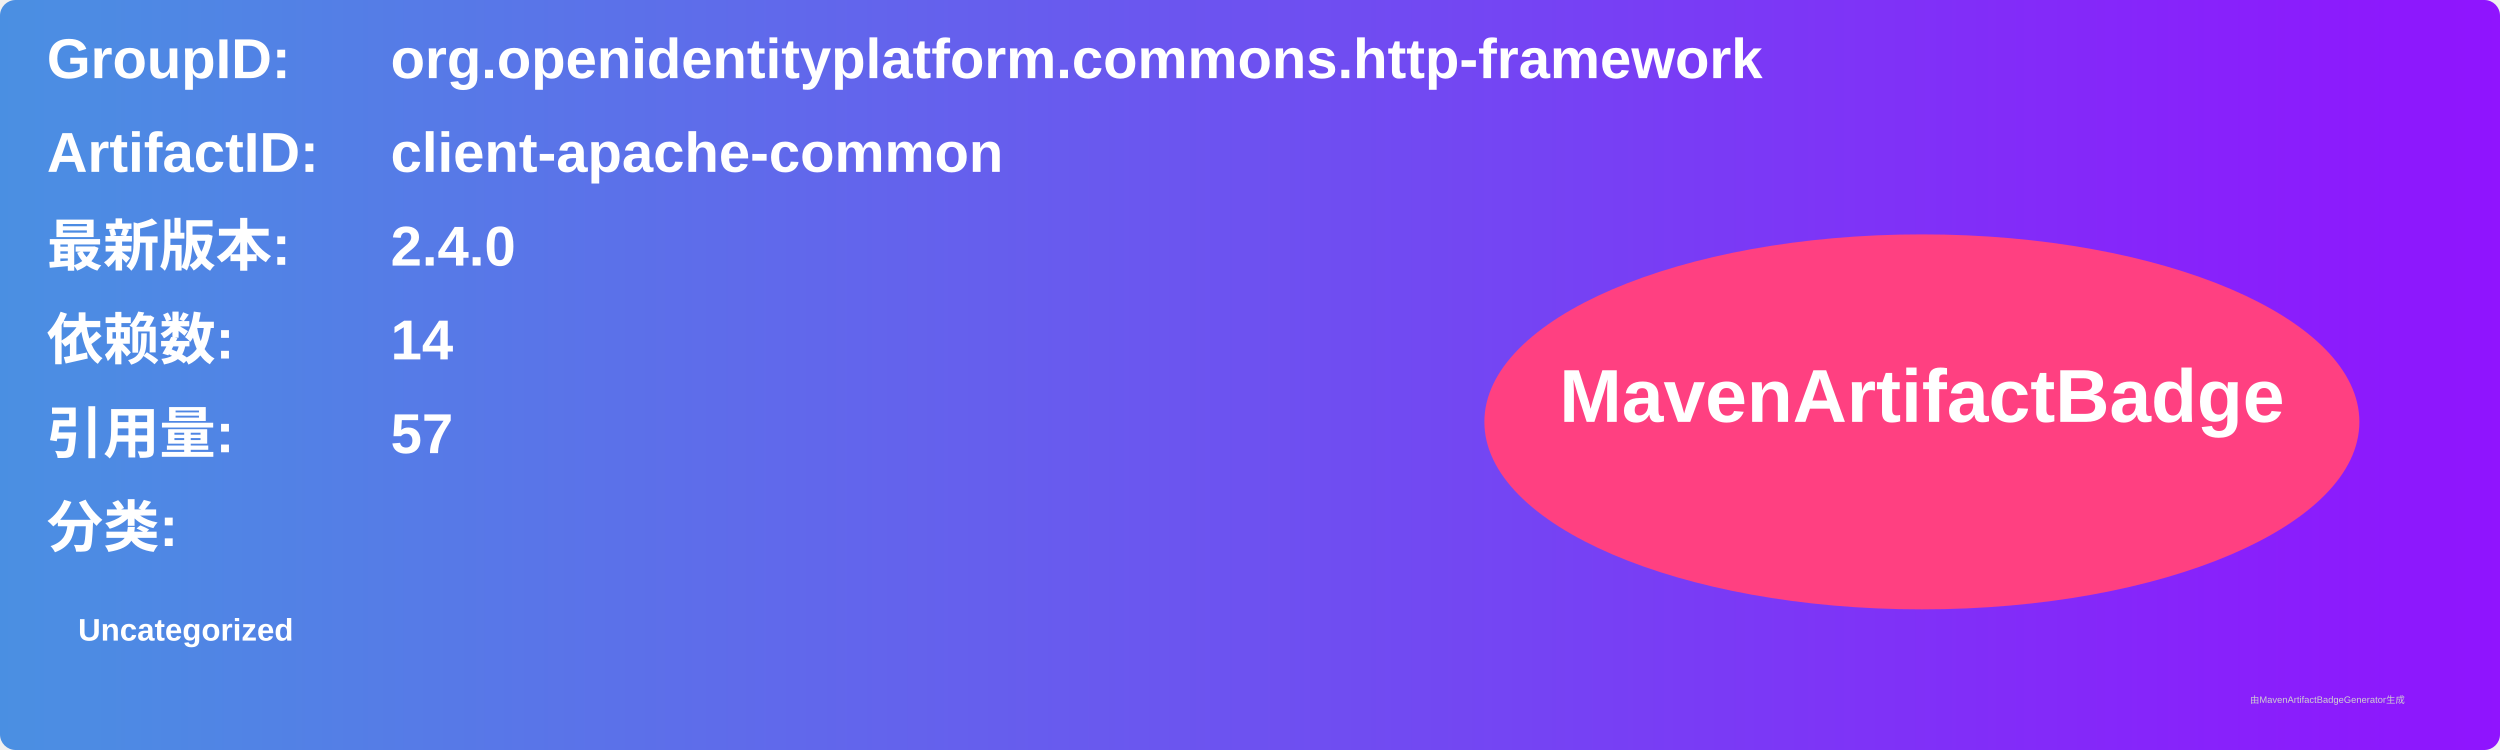
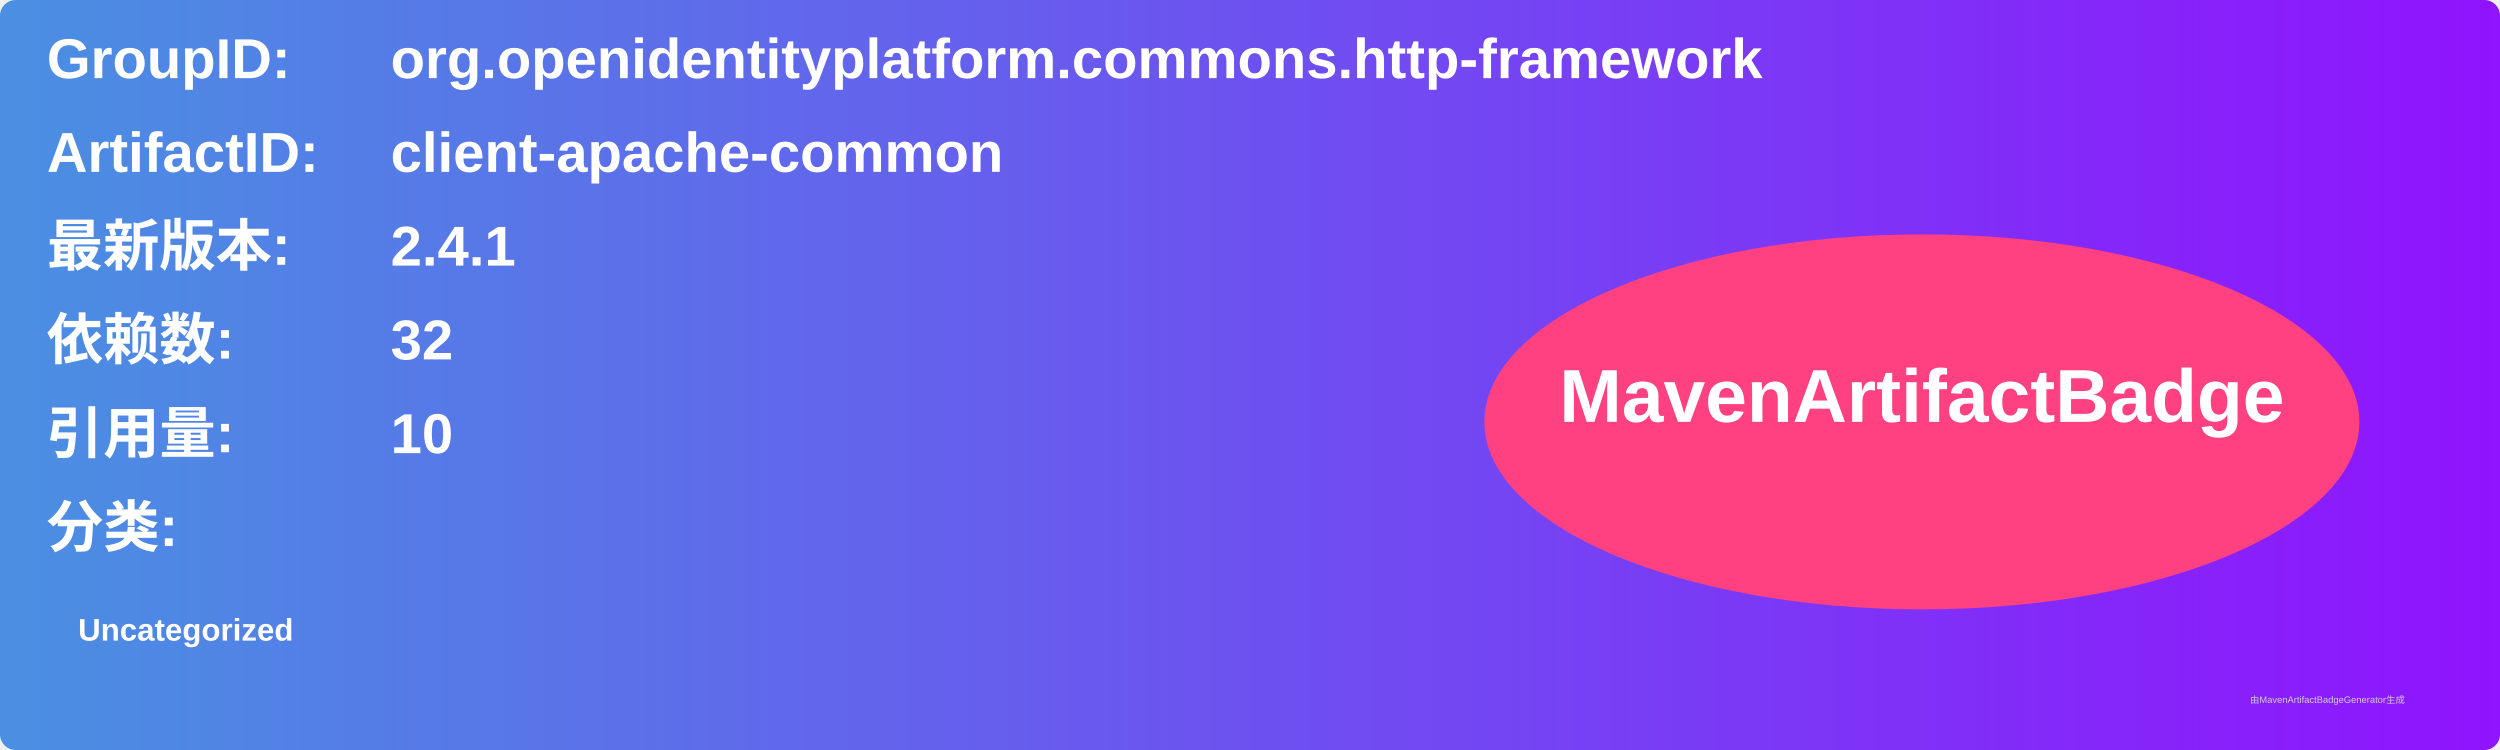
<svg xmlns="http://www.w3.org/2000/svg" width="800" height="240" viewBox="0 0 800 240">
  <linearGradient id="grad" x1="0%" y1="0%" x2="100%" y2="0%">
    <stop offset="0%" stop-color="#4a90e2" />
    <stop offset="100%" stop-color="#9013fe" />
  </linearGradient>
  <rect width="100%" height="100%" rx="5" ry="5" fill="url(#grad)" />
  <g transform="translate(15, 15)">
    <text x="0" y="10" font-family="Arial" font-size="18" fill="white" font-weight="bold" width="260">GroupID:</text>
    <text x="110" y="10" font-family="Arial" font-size="18" fill="white" font-weight="bold" width="460">org.openidentityplatform.commons.http-framework</text>
    <text x="0" y="40" font-family="Arial" font-size="18" fill="white" font-weight="bold" width="260">ArtifactID:</text>
    <text x="110" y="40" font-family="Arial" font-size="18" fill="white" font-weight="bold" width="460">client-apache-common</text>
    <text x="0" y="70" font-family="Arial" font-size="18" fill="white" font-weight="bold">最新版本:</text>
    <text x="110" y="70" font-family="Arial" font-size="18" fill="white" font-weight="bold">
-       <tspan font-weight="bold">2.4.0</tspan>
+       <tspan font-weight="bold">2.4.1</tspan>
    </text>
    <text x="0" y="100" font-family="Arial" font-size="18" fill="white" font-weight="bold">依赖数: </text>
    <text x="110" y="100" font-family="Arial" font-size="18" fill="white">
-       <tspan font-weight="bold">14</tspan>
+       <tspan font-weight="bold">32</tspan>
    </text>
    <text x="0" y="130" font-family="Arial" font-size="18" fill="white" font-weight="bold">引用量: </text>
    <text x="110" y="130" font-family="Arial" font-size="18" fill="white">
-       <tspan font-weight="bold">57</tspan>
+       <tspan font-weight="bold">10</tspan>
    </text>
    <text x="0" y="160" font-family="Arial" font-size="18" fill="white" font-weight="bold">分类:</text>
    <text x="10" y="190" font-family="Arial" font-size="10" fill="white">
      <tspan font-weight="bold">Uncategorized</tspan>
    </text>
    <ellipse cx="600" cy="120" rx="140" ry="60" fill="#ff4081" />
    <text x="600" y="120" text-anchor="middle" font-family="Arial" font-size="24" fill="white" font-weight="bold">MavenArtifactBadge</text>
  </g>
  <text x="720" y="225" font-family="Arial" font-size="3" fill="#d0d0d0">由MavenArtifactBadgeGenerator生成</text>
</svg>
